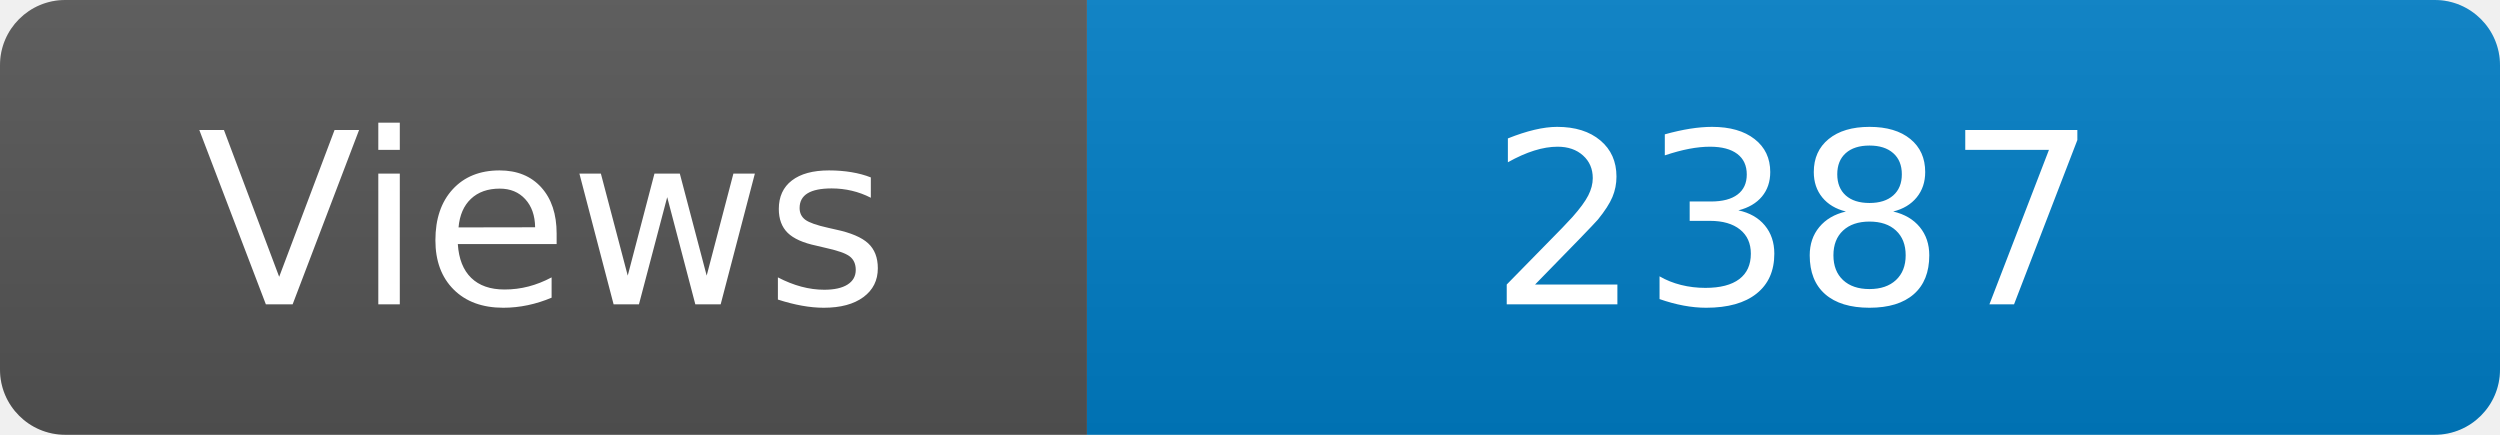
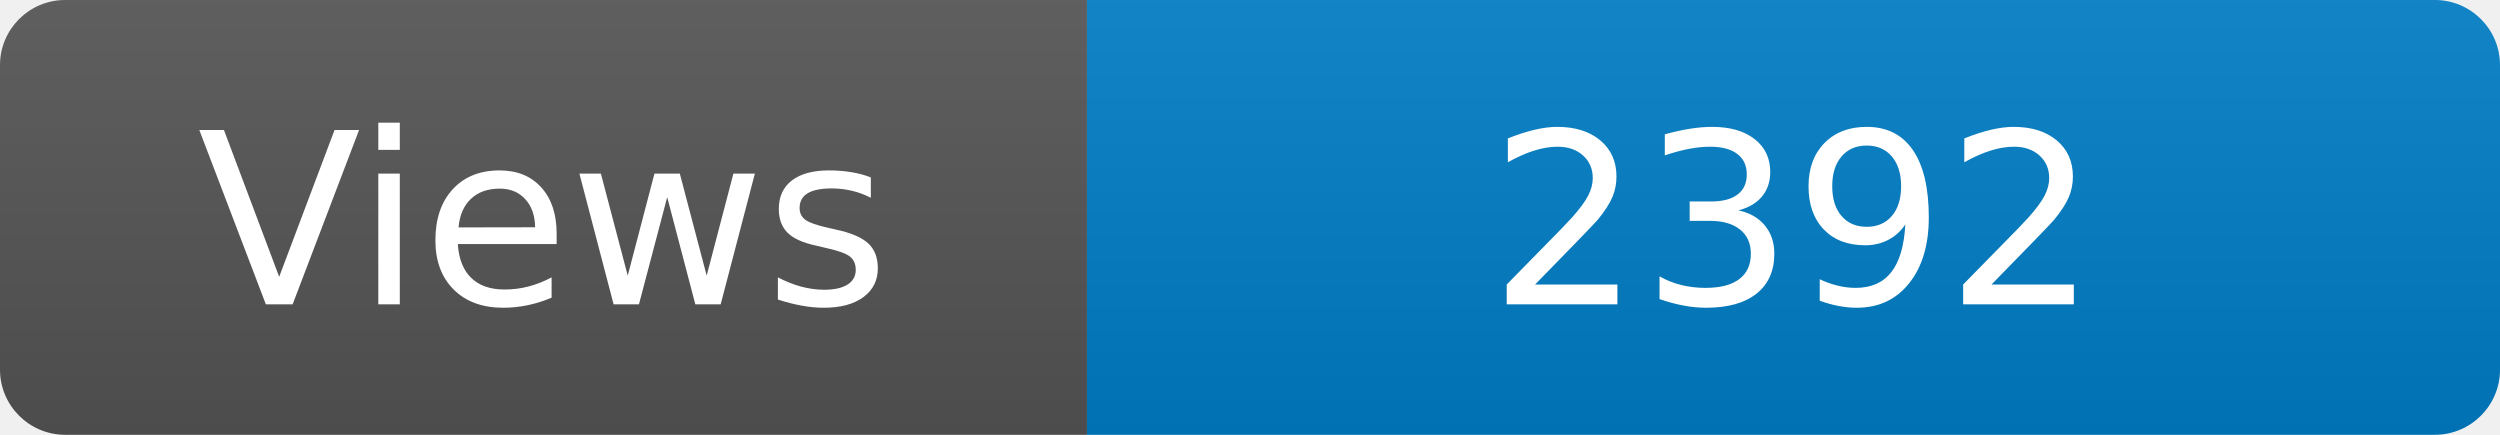
<svg xmlns="http://www.w3.org/2000/svg" width="115" height="20" role="img" aria-label="Maintained?: yes">
  <linearGradient id="s" x2="0" y2="100%">
    <stop offset="0" stop-color="#bbb" stop-opacity=".1" />
    <stop offset="1" stop-opacity=".1" />
  </linearGradient>
  <clipPath id="r">
    <rect width="115" height="20" rx="3" fill="#fff" />
  </clipPath>
  <g clip-path="url(#r)">
    <rect width="50" height="20" fill="#555" />
    <rect x="50" width="160" height="20" fill="#007ec6" />
    <rect width="115" height="20" fill="url(#s)" />
  </g>
  <g fill="#fff" text-anchor="middle" font-family="Verdana,Geneva,DejaVu Sans,sans-serif" font-size="110">
    <text x="250" y="140" transform="scale(.1)" fill="#fff">Views</text>
-     <text x="825" y="140" transform="scale(.1)" fill="#fff">2387</text>
+     <text x="825" y="140" transform="scale(.1)" fill="#fff">2392</text>
  </g>
</svg>
